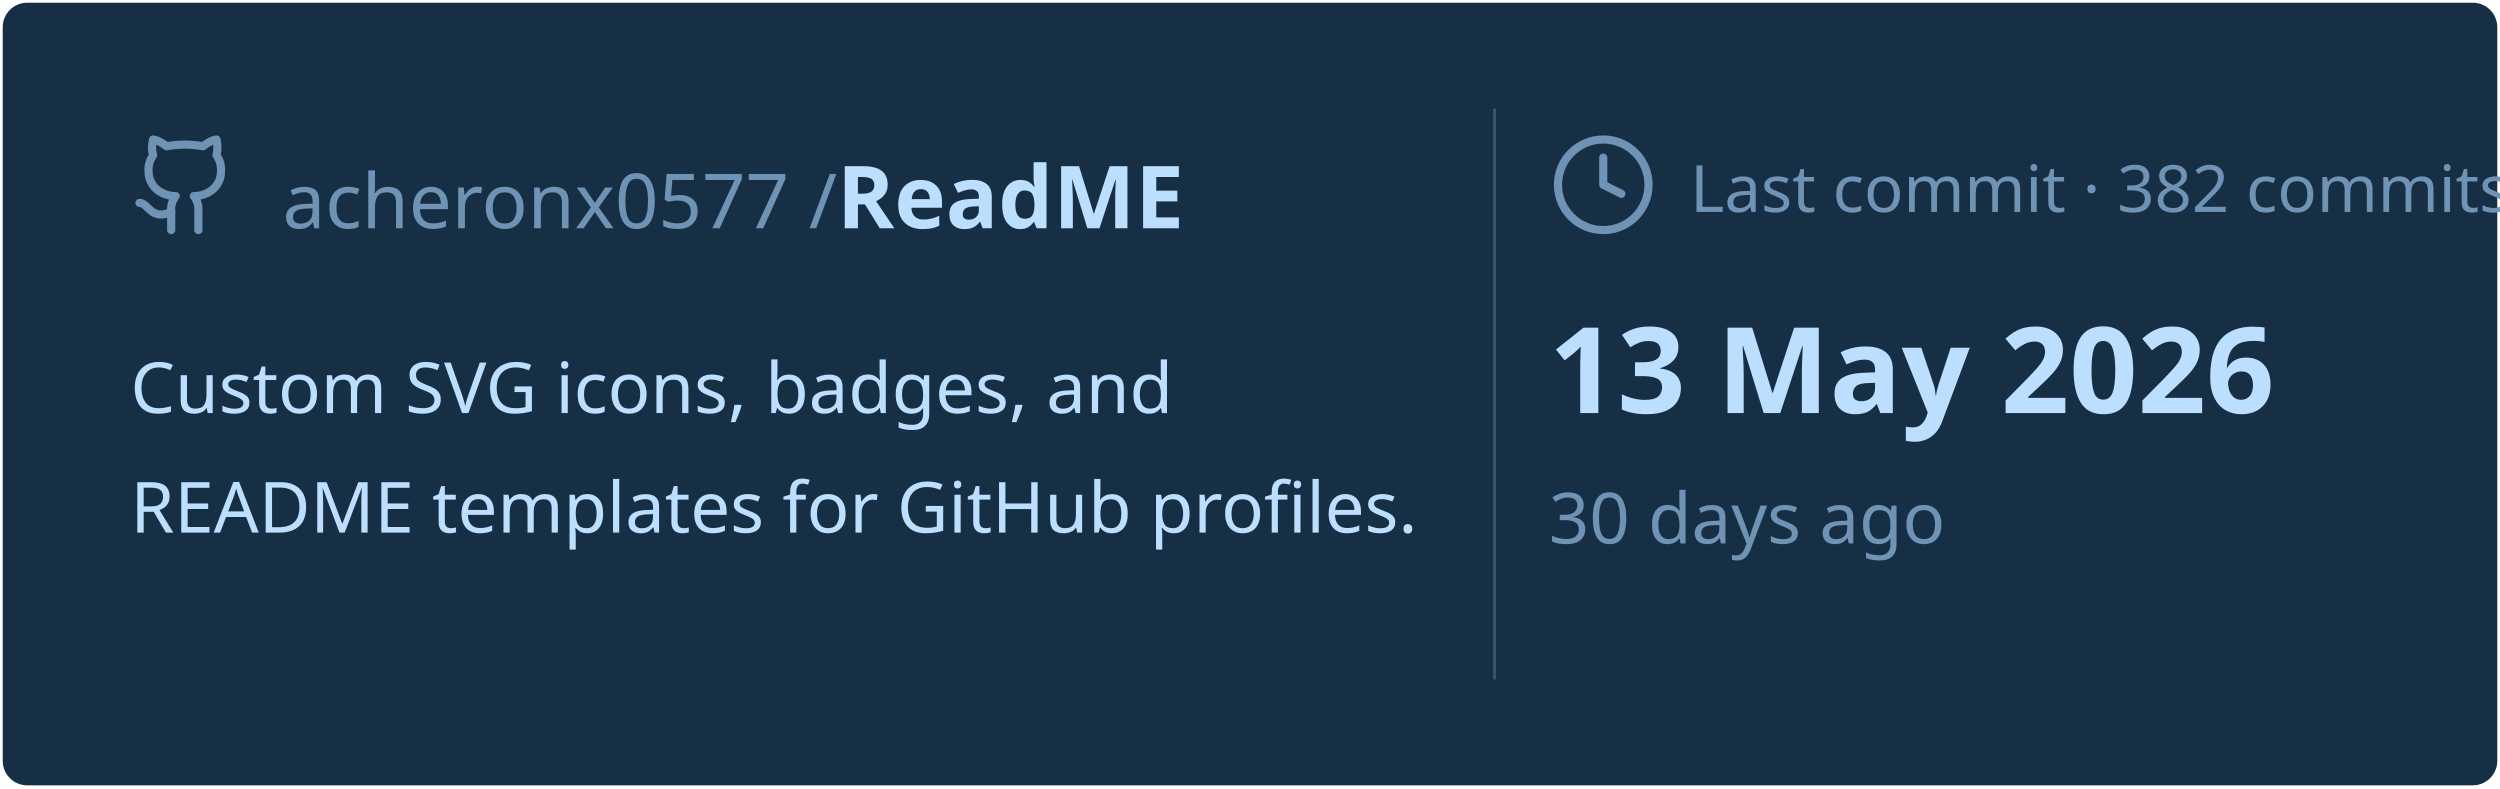
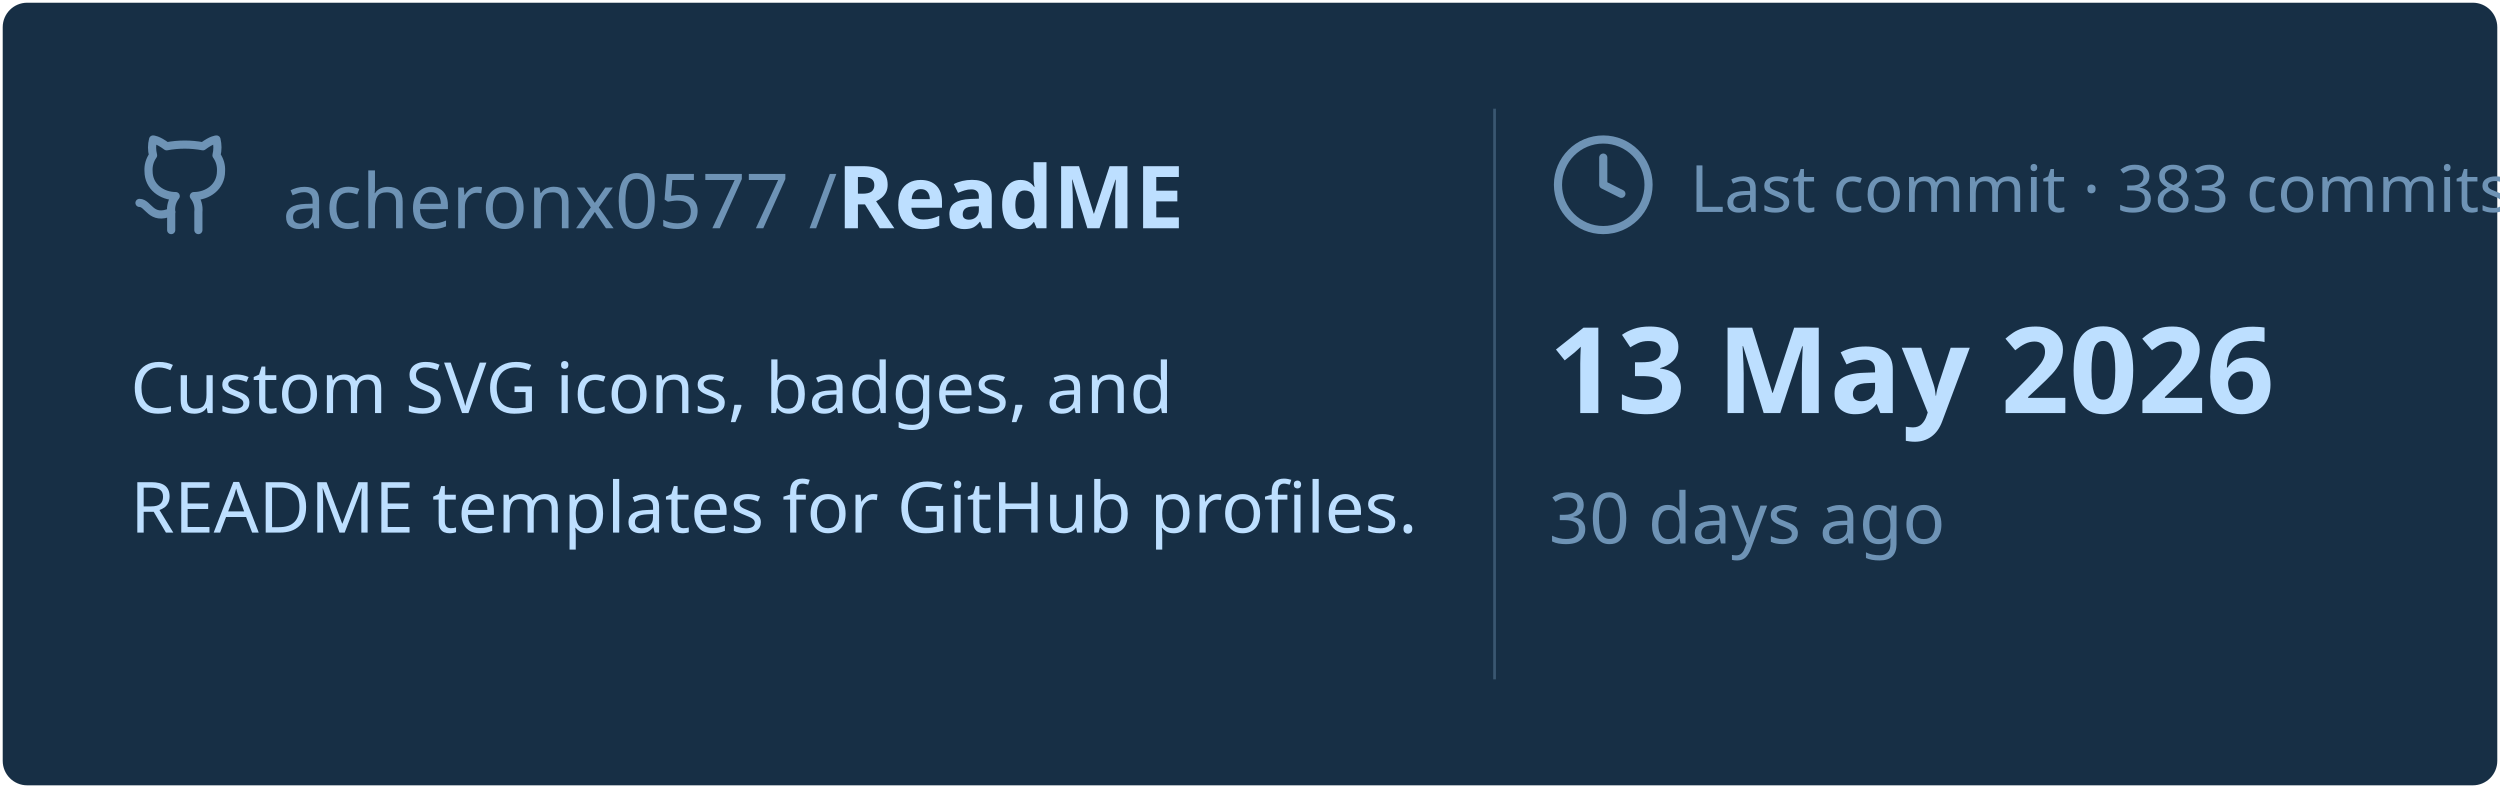
<svg xmlns="http://www.w3.org/2000/svg" viewBox="0 0 460 145" width="460px" height="145px">
  <rect stroke="#000000" stroke-opacity="0" fill="#172F45" rx="4.5" x="0.5" y="0.5" width="459" height="144" />
  <g transform="translate(24, 42)">
    <svg x="0" y="-18" width="20" height="20" viewBox="0 0 24 24" fill="none" stroke="#6E93B5" stroke-width="1.8" stroke-linecap="round" stroke-linejoin="round">
      <path d="M15 22v-4a4.8 4.8 0 0 0-1-3.5c3 0 6-2 6-5.5.08-1.25-.27-2.48-1-3.5.28-1.15.28-2.35 0-3.5 0 0-1 0-3 1.5-2.64-.5-5.36-.5-8 0C6 2 5 2 5 2c-.3 1.15-.3 2.35 0 3.5A5.403 5.403 0 0 0 4 9c0 3.5 3 5.5 6 5.5-.39.49-.68 1.05-.85 1.65-.17.6-.22 1.23-.15 1.85v4" />
      <path d="M9 18c-4.51 2-5-2-7-2" />
    </svg>
    <text x="28" y="0" font-family="&quot;Segoe UI&quot;, Ubuntu, sans-serif" font-size="14" font-weight="400" fill="#6E93B5">acheronx0577 /</text>
    <text x="130" y="0" font-family="&quot;Segoe UI&quot;, Ubuntu, sans-serif" font-size="16" font-weight="700" fill="#BDDFFF">ReadME</text>
  </g>
  <text x="24" y="76" font-family="&quot;Segoe UI&quot;, Ubuntu, sans-serif" font-size="13" font-weight="400" fill="#BDDFFF">Custom SVG icons, badges, and</text>
  <text x="24" y="98" font-family="&quot;Segoe UI&quot;, Ubuntu, sans-serif" font-size="13" font-weight="400" fill="#BDDFFF">README templates for GitHub profiles.</text>
  <line x1="275" y1="20" x2="275" y2="125" stroke="#6E93B5" stroke-width="0.5" stroke-opacity="0.4" />
  <svg x="285" y="24" width="20" height="20" viewBox="0 0 24 24" fill="none" stroke="#6E93B5" stroke-width="1.8" stroke-linecap="round" stroke-linejoin="round">
    <circle cx="12" cy="12" r="10" />
    <polyline points="12 6 12 12 16 14" />
  </svg>
-   <text x="311" y="39" font-family="&quot;Segoe UI&quot;, Ubuntu, sans-serif" font-size="12" font-weight="400" fill="#6E93B5">Last commit · 382 commits</text>
+   <text x="311" y="39" font-family="&quot;Segoe UI&quot;, Ubuntu, sans-serif" font-size="12" font-weight="400" fill="#6E93B5">Last commit · 383 commits</text>
  <text x="285" y="76" font-family="&quot;Segoe UI&quot;, Ubuntu, sans-serif" font-size="22" font-weight="700" fill="#BDDFFF">13 May 2026</text>
  <text x="285" y="100" font-family="&quot;Segoe UI&quot;, Ubuntu, sans-serif" font-size="13" font-weight="400" fill="#6E93B5">30 days ago</text>
</svg>
